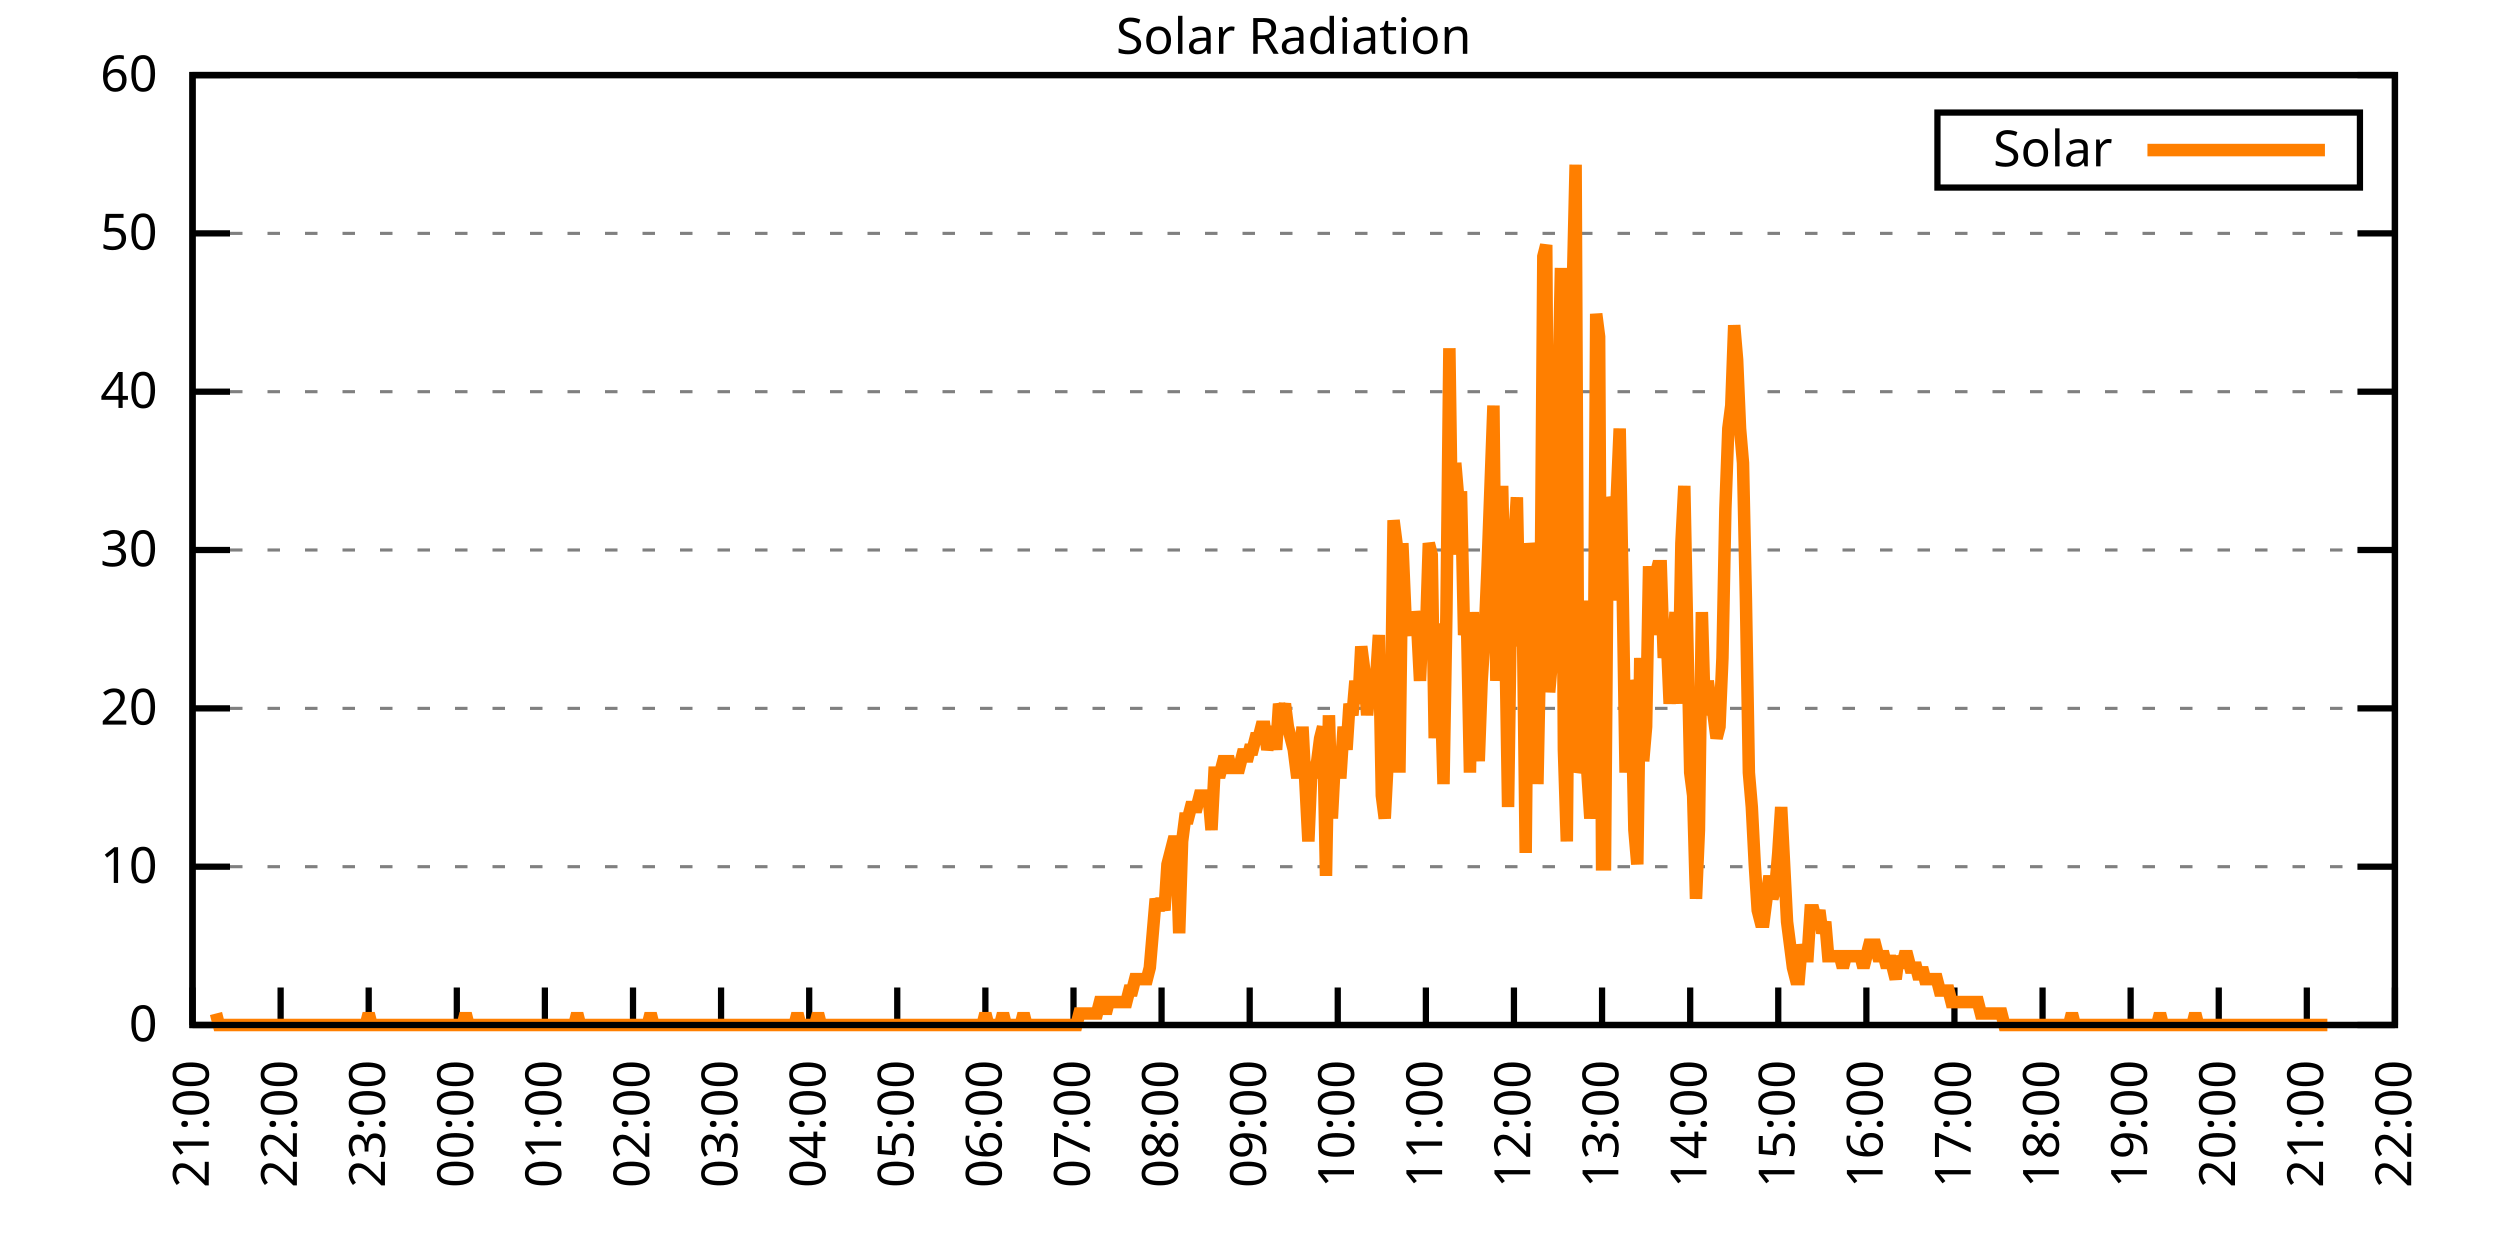
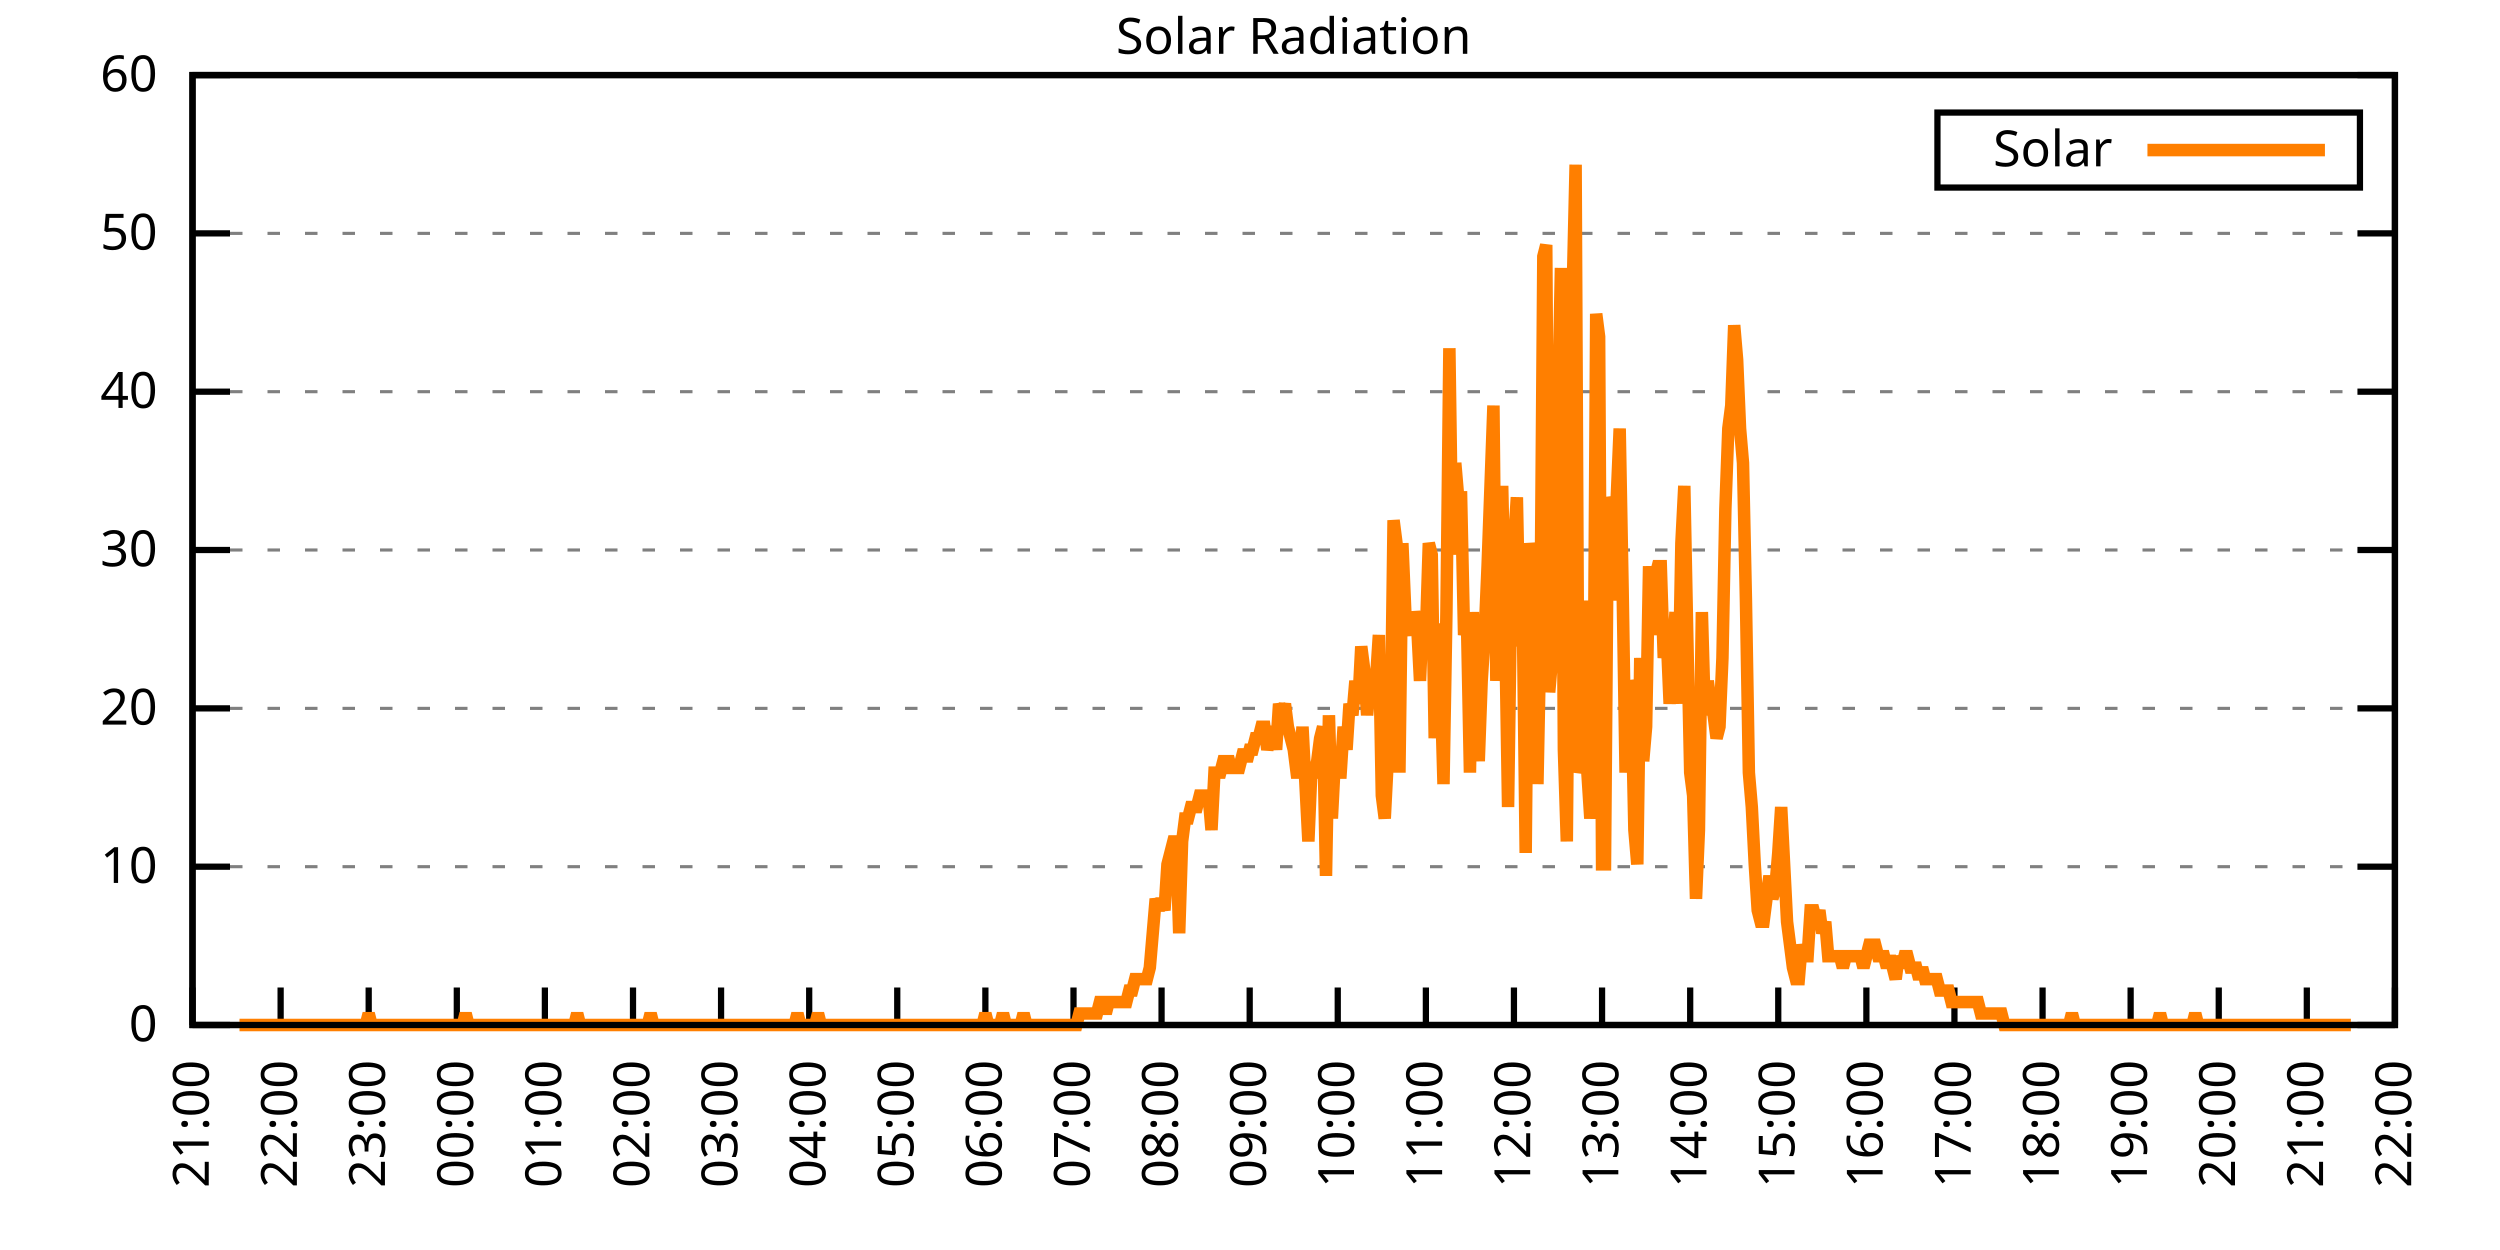
<svg xmlns="http://www.w3.org/2000/svg" xmlns:xlink="http://www.w3.org/1999/xlink" width="400" height="200" viewBox="0 0 400 200">
  <g id="gnuplot_canvas">
    <rect x="0" y="0" width="400" height="200" fill="none" />
    <defs>
      <circle id="gpDot" r="0.5" stroke-width="0.5" stroke="currentColor" />
      <path id="gpPt0" stroke-width="0.333" stroke="currentColor" d="M-1,0 h2 M0,-1 v2" />
      <path id="gpPt1" stroke-width="0.333" stroke="currentColor" d="M-1,-1 L1,1 M1,-1 L-1,1" />
      <path id="gpPt2" stroke-width="0.333" stroke="currentColor" d="M-1,0 L1,0 M0,-1 L0,1 M-1,-1 L1,1 M-1,1 L1,-1" />
      <rect id="gpPt3" stroke-width="0.333" stroke="currentColor" x="-1" y="-1" width="2" height="2" />
      <rect id="gpPt4" stroke-width="0.333" stroke="currentColor" fill="currentColor" x="-1" y="-1" width="2" height="2" />
      <circle id="gpPt5" stroke-width="0.333" stroke="currentColor" cx="0" cy="0" r="1" />
      <use xlink:href="#gpPt5" id="gpPt6" fill="currentColor" stroke="none" />
      <path id="gpPt7" stroke-width="0.333" stroke="currentColor" d="M0,-1.33 L-1.33,0.67 L1.33,0.67 z" />
      <use xlink:href="#gpPt7" id="gpPt8" fill="currentColor" stroke="none" />
      <use xlink:href="#gpPt7" id="gpPt9" stroke="currentColor" transform="rotate(180)" />
      <use xlink:href="#gpPt9" id="gpPt10" fill="currentColor" stroke="none" />
      <use xlink:href="#gpPt3" id="gpPt11" stroke="currentColor" transform="rotate(45)" />
      <use xlink:href="#gpPt11" id="gpPt12" fill="currentColor" stroke="none" />
      <path id="gpPt13" stroke-width="0.333" stroke="currentColor" d="M0,1.330 L1.265,0.411 L0.782,-1.067 L-0.782,-1.076 L-1.265,0.411 z" />
      <use xlink:href="#gpPt13" id="gpPt14" fill="currentColor" stroke="none" />
      <filter id="textbox" filterUnits="objectBoundingBox" x="0" y="0" height="1" width="1">
        <feFlood flood-color="white" flood-opacity="1" result="bgnd" />
        <feComposite in="SourceGraphic" in2="bgnd" operator="atop" />
      </filter>
      <filter id="greybox" filterUnits="objectBoundingBox" x="0" y="0" height="1" width="1">
        <feFlood flood-color="lightgrey" flood-opacity="1" result="grey" />
        <feComposite in="SourceGraphic" in2="grey" operator="atop" />
      </filter>
    </defs>
    <g fill="none" color="white" stroke="currentColor" stroke-width="1.00" stroke-linecap="butt" stroke-linejoin="miter">
</g>
    <g fill="none" color="black" stroke="currentColor" stroke-width="1.00" stroke-linecap="butt" stroke-linejoin="miter">
      <g stroke="none" shape-rendering="crispEdges">
        <polygon fill="rgb(255, 255, 255)" points="30.80,164.00 383.18,164.00 383.18,12.02 30.80,12.02 " />
      </g>
    </g>
    <g fill="none" color="black" stroke="currentColor" stroke-width="1.00" stroke-linecap="butt" stroke-linejoin="miter">
</g>
    <g fill="none" color="black" stroke="black" stroke-width="0.50" stroke-linecap="butt" stroke-linejoin="miter">
</g>
    <g fill="none" color="gray" stroke="currentColor" stroke-width="0.50" stroke-linecap="butt" stroke-linejoin="miter">
      <path stroke="gray" stroke-dasharray="2,4" class="gridline" d="M30.80,164.00 L383.19,164.00  " />
    </g>
    <g fill="none" color="gray" stroke="gray" stroke-width="1.00" stroke-linecap="butt" stroke-linejoin="miter">
</g>
    <g fill="none" color="black" stroke="currentColor" stroke-width="1.00" stroke-linecap="butt" stroke-linejoin="miter">
      <path stroke="black" d="M30.80,164.00 L36.80,164.00 M383.19,164.00 L377.19,164.00  " />
      <g transform="translate(25.20,166.60)" stroke="none" fill="black" font-family="Sans" font-size="8.00" text-anchor="end">
        <text>
          <tspan font-family="Sans"> 0</tspan>
        </text>
      </g>
    </g>
    <g fill="none" color="black" stroke="currentColor" stroke-width="1.00" stroke-linecap="butt" stroke-linejoin="miter">
</g>
    <g fill="none" color="black" stroke="black" stroke-width="0.50" stroke-linecap="butt" stroke-linejoin="miter">
</g>
    <g fill="none" color="gray" stroke="currentColor" stroke-width="0.50" stroke-linecap="butt" stroke-linejoin="miter">
      <path stroke="gray" stroke-dasharray="2,4" class="gridline" d="M30.80,138.67 L383.19,138.67  " />
    </g>
    <g fill="none" color="gray" stroke="gray" stroke-width="1.00" stroke-linecap="butt" stroke-linejoin="miter">
</g>
    <g fill="none" color="black" stroke="currentColor" stroke-width="1.00" stroke-linecap="butt" stroke-linejoin="miter">
      <path stroke="black" d="M30.80,138.67 L36.80,138.67 M383.19,138.67 L377.19,138.67  " />
      <g transform="translate(25.20,141.27)" stroke="none" fill="black" font-family="Sans" font-size="8.00" text-anchor="end">
        <text>
          <tspan font-family="Sans"> 10</tspan>
        </text>
      </g>
    </g>
    <g fill="none" color="black" stroke="currentColor" stroke-width="1.00" stroke-linecap="butt" stroke-linejoin="miter">
</g>
    <g fill="none" color="black" stroke="black" stroke-width="0.50" stroke-linecap="butt" stroke-linejoin="miter">
</g>
    <g fill="none" color="gray" stroke="currentColor" stroke-width="0.50" stroke-linecap="butt" stroke-linejoin="miter">
      <path stroke="gray" stroke-dasharray="2,4" class="gridline" d="M30.80,113.34 L383.19,113.34  " />
    </g>
    <g fill="none" color="gray" stroke="gray" stroke-width="1.00" stroke-linecap="butt" stroke-linejoin="miter">
</g>
    <g fill="none" color="black" stroke="currentColor" stroke-width="1.00" stroke-linecap="butt" stroke-linejoin="miter">
      <path stroke="black" d="M30.80,113.34 L36.80,113.34 M383.19,113.34 L377.19,113.34  " />
      <g transform="translate(25.20,115.94)" stroke="none" fill="black" font-family="Sans" font-size="8.00" text-anchor="end">
        <text>
          <tspan font-family="Sans"> 20</tspan>
        </text>
      </g>
    </g>
    <g fill="none" color="black" stroke="currentColor" stroke-width="1.00" stroke-linecap="butt" stroke-linejoin="miter">
</g>
    <g fill="none" color="black" stroke="black" stroke-width="0.50" stroke-linecap="butt" stroke-linejoin="miter">
</g>
    <g fill="none" color="gray" stroke="currentColor" stroke-width="0.50" stroke-linecap="butt" stroke-linejoin="miter">
      <path stroke="gray" stroke-dasharray="2,4" class="gridline" d="M30.80,88.00 L383.19,88.00  " />
    </g>
    <g fill="none" color="gray" stroke="gray" stroke-width="1.00" stroke-linecap="butt" stroke-linejoin="miter">
</g>
    <g fill="none" color="black" stroke="currentColor" stroke-width="1.00" stroke-linecap="butt" stroke-linejoin="miter">
      <path stroke="black" d="M30.80,88.00 L36.80,88.00 M383.19,88.00 L377.19,88.00  " />
      <g transform="translate(25.20,90.60)" stroke="none" fill="black" font-family="Sans" font-size="8.00" text-anchor="end">
        <text>
          <tspan font-family="Sans"> 30</tspan>
        </text>
      </g>
    </g>
    <g fill="none" color="black" stroke="currentColor" stroke-width="1.00" stroke-linecap="butt" stroke-linejoin="miter">
</g>
    <g fill="none" color="black" stroke="black" stroke-width="0.50" stroke-linecap="butt" stroke-linejoin="miter">
</g>
    <g fill="none" color="gray" stroke="currentColor" stroke-width="0.50" stroke-linecap="butt" stroke-linejoin="miter">
      <path stroke="gray" stroke-dasharray="2,4" class="gridline" d="M30.80,62.67 L383.19,62.67  " />
    </g>
    <g fill="none" color="gray" stroke="gray" stroke-width="1.00" stroke-linecap="butt" stroke-linejoin="miter">
</g>
    <g fill="none" color="black" stroke="currentColor" stroke-width="1.00" stroke-linecap="butt" stroke-linejoin="miter">
      <path stroke="black" d="M30.80,62.67 L36.80,62.67 M383.19,62.67 L377.19,62.67  " />
      <g transform="translate(25.20,65.27)" stroke="none" fill="black" font-family="Sans" font-size="8.00" text-anchor="end">
        <text>
          <tspan font-family="Sans"> 40</tspan>
        </text>
      </g>
    </g>
    <g fill="none" color="black" stroke="currentColor" stroke-width="1.00" stroke-linecap="butt" stroke-linejoin="miter">
</g>
    <g fill="none" color="black" stroke="black" stroke-width="0.50" stroke-linecap="butt" stroke-linejoin="miter">
</g>
    <g fill="none" color="gray" stroke="currentColor" stroke-width="0.50" stroke-linecap="butt" stroke-linejoin="miter">
      <path stroke="gray" stroke-dasharray="2,4" class="gridline" d="M30.80,37.34 L383.19,37.34  " />
    </g>
    <g fill="none" color="gray" stroke="gray" stroke-width="1.00" stroke-linecap="butt" stroke-linejoin="miter">
</g>
    <g fill="none" color="black" stroke="currentColor" stroke-width="1.00" stroke-linecap="butt" stroke-linejoin="miter">
      <path stroke="black" d="M30.80,37.34 L36.80,37.34 M383.19,37.34 L377.19,37.34  " />
      <g transform="translate(25.20,39.94)" stroke="none" fill="black" font-family="Sans" font-size="8.00" text-anchor="end">
        <text>
          <tspan font-family="Sans"> 50</tspan>
        </text>
      </g>
    </g>
    <g fill="none" color="black" stroke="currentColor" stroke-width="1.00" stroke-linecap="butt" stroke-linejoin="miter">
</g>
    <g fill="none" color="black" stroke="black" stroke-width="0.50" stroke-linecap="butt" stroke-linejoin="miter">
</g>
    <g fill="none" color="gray" stroke="currentColor" stroke-width="0.50" stroke-linecap="butt" stroke-linejoin="miter">
      <path stroke="gray" stroke-dasharray="2,4" class="gridline" d="M30.80,12.01 L383.19,12.01  " />
    </g>
    <g fill="none" color="gray" stroke="gray" stroke-width="1.00" stroke-linecap="butt" stroke-linejoin="miter">
</g>
    <g fill="none" color="black" stroke="currentColor" stroke-width="1.00" stroke-linecap="butt" stroke-linejoin="miter">
      <path stroke="black" d="M30.80,12.01 L36.80,12.01 M383.19,12.01 L377.19,12.01  " />
      <g transform="translate(25.20,14.61)" stroke="none" fill="black" font-family="Sans" font-size="8.00" text-anchor="end">
        <text>
          <tspan font-family="Sans"> 60</tspan>
        </text>
      </g>
    </g>
    <g fill="none" color="black" stroke="currentColor" stroke-width="1.00" stroke-linecap="butt" stroke-linejoin="miter">
      <path stroke="black" d="M30.80,164.00 L30.80,158.00  " />
      <g transform="translate(33.40,169.60) rotate(270.00)" stroke="none" fill="black" font-family="Sans" font-size="8.00" text-anchor="end">
        <text>
          <tspan font-family="Sans">21:00</tspan>
        </text>
      </g>
    </g>
    <g fill="none" color="black" stroke="currentColor" stroke-width="1.00" stroke-linecap="butt" stroke-linejoin="miter">
      <path stroke="black" d="M44.90,164.00 L44.90,158.00  " />
      <g transform="translate(47.50,169.60) rotate(270.00)" stroke="none" fill="black" font-family="Sans" font-size="8.00" text-anchor="end">
        <text>
          <tspan font-family="Sans">22:00</tspan>
        </text>
      </g>
    </g>
    <g fill="none" color="black" stroke="currentColor" stroke-width="1.00" stroke-linecap="butt" stroke-linejoin="miter">
      <path stroke="black" d="M58.99,164.00 L58.99,158.00  " />
      <g transform="translate(61.59,169.60) rotate(270.00)" stroke="none" fill="black" font-family="Sans" font-size="8.00" text-anchor="end">
        <text>
          <tspan font-family="Sans">23:00</tspan>
        </text>
      </g>
    </g>
    <g fill="none" color="black" stroke="currentColor" stroke-width="1.00" stroke-linecap="butt" stroke-linejoin="miter">
      <path stroke="black" d="M73.09,164.00 L73.09,158.00  " />
      <g transform="translate(75.69,169.60) rotate(270.00)" stroke="none" fill="black" font-family="Sans" font-size="8.00" text-anchor="end">
        <text>
          <tspan font-family="Sans">00:00</tspan>
        </text>
      </g>
    </g>
    <g fill="none" color="black" stroke="currentColor" stroke-width="1.00" stroke-linecap="butt" stroke-linejoin="miter">
      <path stroke="black" d="M87.18,164.00 L87.18,158.00  " />
      <g transform="translate(89.78,169.60) rotate(270.00)" stroke="none" fill="black" font-family="Sans" font-size="8.00" text-anchor="end">
        <text>
          <tspan font-family="Sans">01:00</tspan>
        </text>
      </g>
    </g>
    <g fill="none" color="black" stroke="currentColor" stroke-width="1.00" stroke-linecap="butt" stroke-linejoin="miter">
      <path stroke="black" d="M101.28,164.00 L101.28,158.00  " />
      <g transform="translate(103.88,169.60) rotate(270.00)" stroke="none" fill="black" font-family="Sans" font-size="8.00" text-anchor="end">
        <text>
          <tspan font-family="Sans">02:00</tspan>
        </text>
      </g>
    </g>
    <g fill="none" color="black" stroke="currentColor" stroke-width="1.00" stroke-linecap="butt" stroke-linejoin="miter">
      <path stroke="black" d="M115.37,164.00 L115.37,158.00  " />
      <g transform="translate(117.97,169.60) rotate(270.00)" stroke="none" fill="black" font-family="Sans" font-size="8.00" text-anchor="end">
        <text>
          <tspan font-family="Sans">03:00</tspan>
        </text>
      </g>
    </g>
    <g fill="none" color="black" stroke="currentColor" stroke-width="1.00" stroke-linecap="butt" stroke-linejoin="miter">
      <path stroke="black" d="M129.47,164.00 L129.47,158.00  " />
      <g transform="translate(132.07,169.60) rotate(270.00)" stroke="none" fill="black" font-family="Sans" font-size="8.00" text-anchor="end">
        <text>
          <tspan font-family="Sans">04:00</tspan>
        </text>
      </g>
    </g>
    <g fill="none" color="black" stroke="currentColor" stroke-width="1.00" stroke-linecap="butt" stroke-linejoin="miter">
      <path stroke="black" d="M143.56,164.00 L143.56,158.00  " />
      <g transform="translate(146.16,169.60) rotate(270.00)" stroke="none" fill="black" font-family="Sans" font-size="8.00" text-anchor="end">
        <text>
          <tspan font-family="Sans">05:00</tspan>
        </text>
      </g>
    </g>
    <g fill="none" color="black" stroke="currentColor" stroke-width="1.00" stroke-linecap="butt" stroke-linejoin="miter">
      <path stroke="black" d="M157.66,164.00 L157.66,158.00  " />
      <g transform="translate(160.26,169.60) rotate(270.00)" stroke="none" fill="black" font-family="Sans" font-size="8.00" text-anchor="end">
        <text>
          <tspan font-family="Sans">06:00</tspan>
        </text>
      </g>
    </g>
    <g fill="none" color="black" stroke="currentColor" stroke-width="1.00" stroke-linecap="butt" stroke-linejoin="miter">
      <path stroke="black" d="M171.76,164.00 L171.76,158.00  " />
      <g transform="translate(174.36,169.60) rotate(270.00)" stroke="none" fill="black" font-family="Sans" font-size="8.00" text-anchor="end">
        <text>
          <tspan font-family="Sans">07:00</tspan>
        </text>
      </g>
    </g>
    <g fill="none" color="black" stroke="currentColor" stroke-width="1.00" stroke-linecap="butt" stroke-linejoin="miter">
      <path stroke="black" d="M185.85,164.00 L185.85,158.00  " />
      <g transform="translate(188.45,169.60) rotate(270.00)" stroke="none" fill="black" font-family="Sans" font-size="8.00" text-anchor="end">
        <text>
          <tspan font-family="Sans">08:00</tspan>
        </text>
      </g>
    </g>
    <g fill="none" color="black" stroke="currentColor" stroke-width="1.00" stroke-linecap="butt" stroke-linejoin="miter">
      <path stroke="black" d="M199.95,164.00 L199.95,158.00  " />
      <g transform="translate(202.55,169.60) rotate(270.00)" stroke="none" fill="black" font-family="Sans" font-size="8.00" text-anchor="end">
        <text>
          <tspan font-family="Sans">09:00</tspan>
        </text>
      </g>
    </g>
    <g fill="none" color="black" stroke="currentColor" stroke-width="1.00" stroke-linecap="butt" stroke-linejoin="miter">
      <path stroke="black" d="M214.04,164.00 L214.04,158.00  " />
      <g transform="translate(216.64,169.60) rotate(270.00)" stroke="none" fill="black" font-family="Sans" font-size="8.00" text-anchor="end">
        <text>
          <tspan font-family="Sans">10:00</tspan>
        </text>
      </g>
    </g>
    <g fill="none" color="black" stroke="currentColor" stroke-width="1.00" stroke-linecap="butt" stroke-linejoin="miter">
      <path stroke="black" d="M228.14,164.00 L228.14,158.00  " />
      <g transform="translate(230.74,169.60) rotate(270.00)" stroke="none" fill="black" font-family="Sans" font-size="8.00" text-anchor="end">
        <text>
          <tspan font-family="Sans">11:00</tspan>
        </text>
      </g>
    </g>
    <g fill="none" color="black" stroke="currentColor" stroke-width="1.00" stroke-linecap="butt" stroke-linejoin="miter">
      <path stroke="black" d="M242.23,164.00 L242.23,158.00  " />
      <g transform="translate(244.83,169.60) rotate(270.00)" stroke="none" fill="black" font-family="Sans" font-size="8.00" text-anchor="end">
        <text>
          <tspan font-family="Sans">12:00</tspan>
        </text>
      </g>
    </g>
    <g fill="none" color="black" stroke="currentColor" stroke-width="1.00" stroke-linecap="butt" stroke-linejoin="miter">
      <path stroke="black" d="M256.33,164.00 L256.33,158.00  " />
      <g transform="translate(258.93,169.60) rotate(270.00)" stroke="none" fill="black" font-family="Sans" font-size="8.00" text-anchor="end">
        <text>
          <tspan font-family="Sans">13:00</tspan>
        </text>
      </g>
    </g>
    <g fill="none" color="black" stroke="currentColor" stroke-width="1.00" stroke-linecap="butt" stroke-linejoin="miter">
      <path stroke="black" d="M270.43,164.00 L270.43,158.00  " />
      <g transform="translate(273.03,169.60) rotate(270.00)" stroke="none" fill="black" font-family="Sans" font-size="8.00" text-anchor="end">
        <text>
          <tspan font-family="Sans">14:00</tspan>
        </text>
      </g>
    </g>
    <g fill="none" color="black" stroke="currentColor" stroke-width="1.00" stroke-linecap="butt" stroke-linejoin="miter">
      <path stroke="black" d="M284.52,164.00 L284.52,158.00  " />
      <g transform="translate(287.12,169.60) rotate(270.00)" stroke="none" fill="black" font-family="Sans" font-size="8.00" text-anchor="end">
        <text>
          <tspan font-family="Sans">15:00</tspan>
        </text>
      </g>
    </g>
    <g fill="none" color="black" stroke="currentColor" stroke-width="1.00" stroke-linecap="butt" stroke-linejoin="miter">
      <path stroke="black" d="M298.62,164.00 L298.62,158.00  " />
      <g transform="translate(301.22,169.60) rotate(270.00)" stroke="none" fill="black" font-family="Sans" font-size="8.00" text-anchor="end">
        <text>
          <tspan font-family="Sans">16:00</tspan>
        </text>
      </g>
    </g>
    <g fill="none" color="black" stroke="currentColor" stroke-width="1.00" stroke-linecap="butt" stroke-linejoin="miter">
      <path stroke="black" d="M312.71,164.00 L312.71,158.00  " />
      <g transform="translate(315.31,169.60) rotate(270.00)" stroke="none" fill="black" font-family="Sans" font-size="8.00" text-anchor="end">
        <text>
          <tspan font-family="Sans">17:00</tspan>
        </text>
      </g>
    </g>
    <g fill="none" color="black" stroke="currentColor" stroke-width="1.00" stroke-linecap="butt" stroke-linejoin="miter">
      <path stroke="black" d="M326.81,164.00 L326.81,158.00  " />
      <g transform="translate(329.41,169.60) rotate(270.00)" stroke="none" fill="black" font-family="Sans" font-size="8.00" text-anchor="end">
        <text>
          <tspan font-family="Sans">18:00</tspan>
        </text>
      </g>
    </g>
    <g fill="none" color="black" stroke="currentColor" stroke-width="1.00" stroke-linecap="butt" stroke-linejoin="miter">
      <path stroke="black" d="M340.90,164.00 L340.90,158.00  " />
      <g transform="translate(343.50,169.60) rotate(270.00)" stroke="none" fill="black" font-family="Sans" font-size="8.00" text-anchor="end">
        <text>
          <tspan font-family="Sans">19:00</tspan>
        </text>
      </g>
    </g>
    <g fill="none" color="black" stroke="currentColor" stroke-width="1.00" stroke-linecap="butt" stroke-linejoin="miter">
      <path stroke="black" d="M355.00,164.00 L355.00,158.00  " />
      <g transform="translate(357.60,169.60) rotate(270.00)" stroke="none" fill="black" font-family="Sans" font-size="8.00" text-anchor="end">
        <text>
          <tspan font-family="Sans">20:00</tspan>
        </text>
      </g>
    </g>
    <g fill="none" color="black" stroke="currentColor" stroke-width="1.00" stroke-linecap="butt" stroke-linejoin="miter">
      <path stroke="black" d="M369.09,164.00 L369.09,158.00  " />
      <g transform="translate(371.69,169.60) rotate(270.00)" stroke="none" fill="black" font-family="Sans" font-size="8.00" text-anchor="end">
        <text>
          <tspan font-family="Sans">21:00</tspan>
        </text>
      </g>
    </g>
    <g fill="none" color="black" stroke="currentColor" stroke-width="1.00" stroke-linecap="butt" stroke-linejoin="miter">
      <path stroke="black" d="M383.19,164.00 L383.19,158.00  " />
      <g transform="translate(385.79,169.60) rotate(270.00)" stroke="none" fill="black" font-family="Sans" font-size="8.00" text-anchor="end">
        <text>
          <tspan font-family="Sans">22:00</tspan>
        </text>
      </g>
    </g>
    <g fill="none" color="black" stroke="currentColor" stroke-width="1.00" stroke-linecap="butt" stroke-linejoin="miter">
</g>
    <g fill="none" color="black" stroke="currentColor" stroke-width="1.00" stroke-linecap="butt" stroke-linejoin="miter">
      <path stroke="black" d="M30.80,12.01 L30.80,164.00 L383.19,164.00 L383.19,12.01 L30.80,12.01 Z  " />
    </g>
    <g fill="none" color="black" stroke="currentColor" stroke-width="1.00" stroke-linecap="butt" stroke-linejoin="miter">
</g>
    <g fill="none" color="black" stroke="currentColor" stroke-width="1.00" stroke-linecap="butt" stroke-linejoin="miter">
      <path stroke="black" d="M309.99,30.01 L309.99,18.01 L377.59,18.01 L377.59,30.01 L309.99,30.01 Z  " />
    </g>
    <g id="Solar_Radiation_plot_1">
      <g fill="none" color="white" stroke="black" stroke-width="2.00" stroke-linecap="butt" stroke-linejoin="miter">
</g>
      <g fill="none" color="black" stroke="currentColor" stroke-width="2.00" stroke-linecap="butt" stroke-linejoin="miter">
        <g transform="translate(337.99,26.61)" stroke="none" fill="black" font-family="Sans" font-size="8.00" text-anchor="end">
          <text>
            <tspan font-family="Sans">Solar</tspan>
          </text>
        </g>
      </g>
      <g fill="none" color="black" stroke="currentColor" stroke-width="2.00" stroke-linecap="butt" stroke-linejoin="miter">
-         <path stroke="rgb(255, 127,   0)" d="M343.59,24.01 L371.99,24.01 M34.56,162.16 L35.03,164.00 L35.50,164.00 L35.97,164.00 L36.44,164.00 L36.91,164.00   L37.38,164.00 L37.85,164.00 L38.32,164.00 L38.79,164.00 L39.26,164.00 L39.73,164.00 L40.20,164.00 L40.67,164.00   L41.14,164.00 L41.61,164.00 L42.08,164.00 L42.55,164.00 L43.02,164.00 L43.49,164.00 L43.96,164.00 L44.43,164.00   L44.90,164.00 L45.37,164.00 L45.84,164.00 L46.31,164.00 L46.78,164.00 L47.24,164.00 L47.71,164.00 L48.18,164.00   L48.65,164.00 L49.12,164.00 L49.59,164.00 L50.06,164.00 L50.53,164.00 L51.00,164.00 L51.47,164.00 L51.94,164.00   L52.41,164.00 L52.88,164.00 L53.35,164.00 L53.82,164.00 L54.29,164.00 L54.76,164.00 L55.23,164.00 L55.70,164.00   L56.17,164.00 L56.64,164.00 L57.11,164.00 L57.58,164.00 L58.05,164.00 L58.52,164.00 L58.99,162.16 L59.46,164.00   L59.93,164.00 L60.40,164.00 L60.87,164.00 L61.34,164.00 L61.81,164.00 L62.28,164.00 L62.75,164.00 L63.22,164.00   L63.69,164.00 L64.16,164.00 L64.63,164.00 L65.10,164.00 L65.57,164.00 L66.04,164.00 L66.51,164.00 L66.98,164.00   L67.45,164.00 L67.92,164.00 L68.39,164.00 L68.86,164.00 L69.33,164.00 L69.80,164.00 L70.27,164.00 L70.74,164.00   L71.21,164.00 L71.68,164.00 L72.15,164.00 L72.62,164.00 L73.09,164.00 L73.56,164.00 L74.03,164.00 L74.50,162.16   L74.97,164.00 L75.44,164.00 L75.91,164.00 L76.38,164.00 L76.85,164.00 L77.32,164.00 L77.79,164.00 L78.26,164.00   L78.73,164.00 L79.19,164.00 L79.66,164.00 L80.13,164.00 L80.60,164.00 L81.07,164.00 L81.54,164.00 L82.01,164.00   L82.48,164.00 L82.95,164.00 L83.42,164.00 L83.89,164.00 L84.36,164.00 L84.83,164.00 L85.30,164.00 L85.77,164.00   L86.24,164.00 L86.71,164.00 L87.18,164.00 L87.65,164.00 L88.12,164.00 L88.59,164.00 L89.06,164.00 L89.53,164.00   L90.00,164.00 L90.47,164.00 L90.94,164.00 L91.41,164.00 L91.88,164.00 L92.35,162.16 L92.82,164.00 L93.29,164.00   L93.76,164.00 L94.23,164.00 L94.70,164.00 L95.17,164.00 L95.64,164.00 L96.11,164.00 L96.58,164.00 L97.05,164.00   L97.52,164.00 L97.99,164.00 L98.46,164.00 L98.93,164.00 L99.40,164.00 L99.87,164.00 L100.34,164.00 L100.81,164.00   L101.28,164.00 L101.75,164.00 L102.22,164.00 L102.69,164.00 L103.16,164.00 L103.63,164.00 L104.10,162.16 L104.57,164.00   L105.04,164.00 L105.51,164.00 L105.98,164.00 L106.45,164.00 L106.92,164.00 L107.39,164.00 L107.86,164.00 L108.33,164.00   L108.80,164.00 L109.27,164.00 L109.74,164.00 L110.21,164.00 L110.68,164.00 L111.14,164.00 L111.61,164.00 L112.08,164.00   L112.55,164.00 L113.02,164.00 L113.49,164.00 L113.96,164.00 L114.43,164.00 L114.90,164.00 L115.37,164.00 L115.84,164.00   L116.31,164.00 L116.78,164.00 L117.25,164.00 L117.72,164.00 L118.19,164.00 L118.66,164.00 L119.13,164.00 L119.60,164.00   L120.07,164.00 L120.54,164.00 L121.01,164.00 L121.48,164.00 L121.95,164.00 L122.42,164.00 L122.89,164.00 L123.36,164.00   L123.83,164.00 L124.30,164.00 L124.77,164.00 L125.24,164.00 L125.71,164.00 L126.18,164.00 L126.65,164.00 L127.12,164.00   L127.59,162.16 L128.06,164.00 L128.53,164.00 L129.00,164.00 L129.47,164.00 L129.94,164.00 L130.41,164.00 L130.88,162.16   L131.35,164.00 L131.82,164.00 L132.29,164.00 L132.76,164.00 L133.23,164.00 L133.70,164.00 L134.17,164.00 L134.64,164.00   L135.11,164.00 L135.58,164.00 L136.05,164.00 L136.52,164.00 L136.99,164.00 L137.46,164.00 L137.93,164.00 L138.40,164.00   L138.87,164.00 L139.34,164.00 L139.81,164.00 L140.28,164.00 L140.75,164.00 L141.22,164.00 L141.69,164.00 L142.16,164.00   L142.63,164.00 L143.09,164.00 L143.56,164.00 L144.03,164.00 L144.50,164.00 L144.97,164.00 L145.44,164.00 L145.91,164.00   L146.38,164.00 L146.85,164.00 L147.32,164.00 L147.79,164.00 L148.26,164.00 L148.73,164.00 L149.20,164.00 L149.67,164.00   L150.14,164.00 L150.61,164.00 L151.08,164.00 L151.55,164.00 L152.02,164.00 L152.49,164.00 L152.96,164.00 L153.43,164.00   L153.90,164.00 L154.37,164.00 L154.84,164.00 L155.31,164.00 L155.78,164.00 L156.25,164.00 L156.72,164.00 L157.19,164.00   L157.66,162.16 L158.13,164.00 L158.60,164.00 L159.07,164.00 L159.54,164.00 L160.01,164.00 L160.48,162.16 L160.95,164.00   L161.42,164.00 L161.89,164.00 L162.36,164.00 L162.83,164.00 L163.30,164.00 L163.77,162.16 L164.24,164.00 L164.71,164.00   L165.18,164.00 L165.65,164.00 L166.12,164.00 L166.59,164.00 L167.06,164.00 L167.53,164.00 L168.00,164.00 L168.47,164.00   L168.94,164.00 L169.41,164.00 L169.88,164.00 L170.35,164.00 L170.82,164.00 L171.29,164.00 L171.76,164.00 L172.23,164.00   L172.70,162.16 L173.17,162.16 L173.64,162.16 L174.11,162.16 L174.58,162.16 L175.04,162.16 L175.51,162.16 L175.98,160.33   L176.45,160.33 L176.92,162.16 L177.39,160.33 L177.86,160.33 L178.33,160.33 L178.80,160.33 L179.27,160.33 L179.74,160.33   L180.21,160.33 L180.68,158.49 L181.15,158.49 L181.62,156.66 L182.09,156.66 L182.56,156.66 L183.03,156.66 L183.50,156.66   L183.97,154.82 L184.44,149.32 L184.91,143.81 L185.38,145.65 L185.85,143.81 L186.32,145.65 L186.79,138.30 L187.26,136.47   L187.73,134.63 L188.20,134.63 L188.67,149.32 L189.14,134.63 L189.61,130.96 L190.08,130.96 L190.55,129.13 L191.02,129.13   L191.49,129.13 L191.96,127.29 L192.43,127.29 L192.90,127.29 L193.37,127.29 L193.84,132.80 L194.31,123.62 L194.78,123.62   L195.25,123.62 L195.72,121.79 L196.19,121.79 L196.66,121.79 L197.13,123.62 L197.60,121.79 L198.07,123.62 L198.54,121.79   L199.01,119.95 L199.48,121.79 L199.95,119.95 L200.42,119.95 L200.89,118.12 L201.36,118.12 L201.83,116.28 L202.30,116.28   L202.77,119.95 L203.24,118.12 L203.71,116.28 L204.18,119.95 L204.65,112.61 L205.12,114.44 L205.59,112.61 L206.06,116.28   L206.53,118.12 L207.00,119.95 L207.46,123.62 L207.93,123.62 L208.40,116.28 L208.87,125.46 L209.34,134.63 L209.81,123.62   L210.28,123.62 L210.75,121.79 L211.22,118.12 L211.69,116.28 L212.16,140.14 L212.63,114.44 L213.10,130.96 L213.57,121.79   L214.04,123.62 L214.51,123.62 L214.98,116.28 L215.45,119.95 L215.92,112.61 L216.39,114.44 L216.86,108.94 L217.33,112.61   L217.80,103.43 L218.27,107.10 L218.74,114.44 L219.21,108.94 L219.68,108.94 L220.15,108.94 L220.62,101.60 L221.09,127.29   L221.56,130.96 L222.03,121.79 L222.50,118.12 L222.97,83.24 L223.44,86.91 L223.91,123.62 L224.38,86.91 L224.85,97.93   L225.32,99.76 L225.79,101.60 L226.26,97.93 L226.73,99.76 L227.20,108.94 L227.67,97.93 L228.14,101.60 L228.61,86.91   L229.08,88.75 L229.55,118.12 L230.02,99.76 L230.49,108.94 L230.96,125.46 L231.43,97.93 L231.90,55.71 L232.37,88.75   L232.84,74.07 L233.31,79.57 L233.78,79.57 L234.25,101.60 L234.72,99.76 L235.19,123.62 L235.66,97.93 L236.13,110.77   L236.60,121.79 L237.07,108.94 L237.54,101.60 L238.01,90.59 L238.48,77.74 L238.95,64.89 L239.41,108.94 L239.88,94.26   L240.35,77.74 L240.82,99.76 L241.29,129.13 L241.76,96.09 L242.23,86.91 L242.70,79.57 L243.17,103.43 L243.64,97.93   L244.11,136.47 L244.58,86.91 L245.05,90.59 L245.52,90.59 L245.99,125.46 L246.46,101.60 L246.93,41.03 L247.40,39.19   L247.87,110.77 L248.34,105.27 L248.81,96.09 L249.28,66.73 L249.75,42.87 L250.22,119.95 L250.69,134.63 L251.16,79.57   L251.63,46.54 L252.10,26.35 L252.57,123.62 L253.04,121.79 L253.51,96.09 L253.98,123.62 L254.45,130.96 L254.92,125.46   L255.39,50.21 L255.86,53.88 L256.33,138.30 L256.80,138.30 L257.27,79.57 L257.74,81.41 L258.21,96.09 L258.68,79.57   L259.15,68.56 L259.62,94.26 L260.09,123.62 L260.56,108.94 L261.03,110.77 L261.50,132.80 L261.97,138.30 L262.44,105.27   L262.91,121.79 L263.38,116.28 L263.85,90.59 L264.32,101.60 L264.79,92.42 L265.26,90.59 L265.73,90.59 L266.20,105.27   L266.67,101.60 L267.14,112.61 L267.61,105.27 L268.08,97.93 L268.55,112.61 L269.02,86.91 L269.49,77.74 L269.96,101.60   L270.43,123.62 L270.90,127.29 L271.36,143.81 L271.83,132.80 L272.30,97.93 L272.77,114.44 L273.24,108.94 L273.71,112.61   L274.18,114.44 L274.65,118.12 L275.12,116.28 L275.59,105.27 L276.06,81.41 L276.53,68.56 L277.00,64.89 L277.47,52.04   L277.94,57.55 L278.41,68.56 L278.88,74.07 L279.35,96.09 L279.82,123.62 L280.29,129.13 L280.76,138.30 L281.23,145.65   L281.70,147.48 L282.17,147.48 L282.64,143.81 L283.11,140.14 L283.58,143.81 L284.05,141.98 L284.52,136.47 L284.99,129.13   L285.46,138.30 L285.93,147.48 L286.40,151.15 L286.87,154.82 L287.34,156.66 L287.81,156.66 L288.28,151.15 L288.75,152.99   L289.22,152.99 L289.69,145.65 L290.16,145.65 L290.63,147.48 L291.10,145.65 L291.57,149.32 L292.04,147.48 L292.51,152.99   L292.98,152.99 L293.45,152.99 L293.92,152.99 L294.39,152.99 L294.86,154.82 L295.33,152.99 L295.80,152.99 L296.27,152.99   L296.74,152.99 L297.21,152.99 L297.68,152.99 L298.15,154.82 L298.62,152.99 L299.09,151.15 L299.56,151.15 L300.03,151.15   L300.50,152.99 L300.97,152.99 L301.44,152.99 L301.91,154.82 L302.38,152.99 L302.85,154.82 L303.31,156.66 L303.78,152.99   L304.25,154.82 L304.72,152.99 L305.19,152.99 L305.66,154.82 L306.13,154.82 L306.60,154.82 L307.07,156.66 L307.54,154.82   L308.01,156.66 L308.48,156.66 L308.95,156.66 L309.42,156.66 L309.89,156.66 L310.36,158.49 L310.83,158.49 L311.30,158.49   L311.77,158.49 L312.24,160.33 L312.71,160.33 L313.18,160.33 L313.65,160.33 L314.12,160.33 L314.59,160.33 L315.06,160.33   L315.53,160.33 L316.00,160.33 L316.47,160.33 L316.94,162.16 L317.41,162.16 L317.88,162.16 L318.35,162.16 L318.82,162.16   L319.29,162.16 L319.76,162.16 L320.23,162.16 L320.70,164.00 L321.17,164.00 L321.64,164.00 L322.11,164.00 L322.58,164.00   L323.05,164.00 L323.52,164.00 L323.99,164.00 L324.46,164.00 L324.93,164.00 L325.40,164.00 L325.87,164.00 L326.34,164.00   L326.81,164.00 L327.28,164.00 L327.75,164.00 L328.22,164.00 L328.69,164.00 L329.16,164.00 L329.63,164.00 L330.10,164.00   L330.57,164.00 L331.04,164.00 L331.51,162.16 L331.98,164.00 L332.45,164.00 L332.92,164.00 L333.39,164.00 L333.86,164.00   L334.33,164.00 L334.80,164.00 L335.26,164.00 L335.73,164.00 L336.20,164.00 L336.67,164.00 L337.14,164.00 L337.61,164.00   L338.08,164.00 L338.55,164.00 L339.02,164.00 L339.49,164.00 L339.96,164.00 L340.43,164.00 L340.90,164.00 L341.37,164.00   L341.84,164.00 L342.31,164.00 L342.78,164.00 L343.25,164.00 L343.72,164.00 L344.19,164.00 L344.66,164.00 L345.13,164.00   L345.60,162.16 L346.07,164.00 L346.54,164.00 L347.01,164.00 L347.48,164.00 L347.95,164.00 L348.42,164.00 L348.89,164.00   L349.36,164.00 L349.83,164.00 L350.30,164.00 L350.77,164.00 L351.24,162.16 L351.71,164.00 L352.18,164.00 L352.65,164.00   L353.12,164.00 L353.59,164.00 L354.06,164.00 L354.53,164.00 L355.00,164.00 L355.47,164.00 L355.94,164.00 L356.41,164.00   L356.88,164.00 L357.35,164.00 L357.82,164.00 L358.29,164.00 L358.76,164.00 L359.23,164.00 L359.70,164.00 L360.17,164.00   L360.64,164.00 L361.11,164.00 L361.58,164.00 L362.05,164.00 L362.52,164.00 L362.99,164.00 L363.46,164.00 L363.93,164.00   L364.40,164.00 L364.87,164.00 L365.34,164.00 L365.81,164.00 L366.28,164.00 L366.75,164.00 L367.21,164.00 L367.68,164.00   L368.15,164.00 L368.62,164.00 L369.09,164.00 L369.56,164.00 L370.03,164.00 L370.50,164.00 L370.97,164.00 L371.44,164.00   L371.91,164.00 L372.38,164.00  " />
+         <path stroke="rgb(255, 127,   0)" d="M343.59,24.01 L371.99,24.01 M38.32,164.00 L38.79,164.00 L39.26,164.00 L39.73,164.00 L40.20,164.00 L40.67,164.00   L41.14,164.00 L41.61,164.00 L42.08,164.00 L42.55,164.00 L43.02,164.00 L43.49,164.00 L43.96,164.00 L44.43,164.00   L44.90,164.00 L45.37,164.00 L45.84,164.00 L46.31,164.00 L46.78,164.00 L47.24,164.00 L47.71,164.00 L48.18,164.00   L48.65,164.00 L49.12,164.00 L49.59,164.00 L50.06,164.00 L50.53,164.00 L51.00,164.00 L51.47,164.00 L51.94,164.00   L52.41,164.00 L52.88,164.00 L53.35,164.00 L53.82,164.00 L54.29,164.00 L54.76,164.00 L55.23,164.00 L55.70,164.00   L56.17,164.00 L56.64,164.00 L57.11,164.00 L57.58,164.00 L58.05,164.00 L58.52,164.00 L58.99,162.16 L59.46,164.00   L59.93,164.00 L60.40,164.00 L60.87,164.00 L61.34,164.00 L61.81,164.00 L62.28,164.00 L62.75,164.00 L63.22,164.00   L63.69,164.00 L64.16,164.00 L64.63,164.00 L65.10,164.00 L65.57,164.00 L66.04,164.00 L66.51,164.00 L66.98,164.00   L67.45,164.00 L67.92,164.00 L68.39,164.00 L68.86,164.00 L69.33,164.00 L69.80,164.00 L70.27,164.00 L70.74,164.00   L71.21,164.00 L71.68,164.00 L72.15,164.00 L72.62,164.00 L73.09,164.00 L73.56,164.00 L74.03,164.00 L74.50,162.16   L74.97,164.00 L75.44,164.00 L75.91,164.00 L76.38,164.00 L76.85,164.00 L77.32,164.00 L77.79,164.00 L78.26,164.00   L78.73,164.00 L79.19,164.00 L79.66,164.00 L80.13,164.00 L80.60,164.00 L81.07,164.00 L81.54,164.00 L82.01,164.00   L82.48,164.00 L82.95,164.00 L83.42,164.00 L83.89,164.00 L84.36,164.00 L84.83,164.00 L85.30,164.00 L85.77,164.00   L86.24,164.00 L86.71,164.00 L87.18,164.00 L87.65,164.00 L88.12,164.00 L88.59,164.00 L89.06,164.00 L89.53,164.00   L90.00,164.00 L90.47,164.00 L90.94,164.00 L91.41,164.00 L91.88,164.00 L92.35,162.16 L92.82,164.00 L93.29,164.00   L93.76,164.00 L94.23,164.00 L94.70,164.00 L95.17,164.00 L95.64,164.00 L96.11,164.00 L96.58,164.00 L97.05,164.00   L97.52,164.00 L97.99,164.00 L98.46,164.00 L98.93,164.00 L99.40,164.00 L99.87,164.00 L100.34,164.00 L100.81,164.00   L101.28,164.00 L101.75,164.00 L102.22,164.00 L102.69,164.00 L103.16,164.00 L103.63,164.00 L104.10,162.16 L104.57,164.00   L105.04,164.00 L105.51,164.00 L105.98,164.00 L106.45,164.00 L106.92,164.00 L107.39,164.00 L107.86,164.00 L108.33,164.00   L108.80,164.00 L109.27,164.00 L109.74,164.00 L110.21,164.00 L110.68,164.00 L111.14,164.00 L111.61,164.00 L112.08,164.00   L112.55,164.00 L113.02,164.00 L113.49,164.00 L113.96,164.00 L114.43,164.00 L114.90,164.00 L115.37,164.00 L115.84,164.00   L116.31,164.00 L116.78,164.00 L117.25,164.00 L117.72,164.00 L118.19,164.00 L118.66,164.00 L119.13,164.00 L119.60,164.00   L120.07,164.00 L120.54,164.00 L121.01,164.00 L121.48,164.00 L121.95,164.00 L122.42,164.00 L122.89,164.00 L123.36,164.00   L123.83,164.00 L124.30,164.00 L124.77,164.00 L125.24,164.00 L125.71,164.00 L126.18,164.00 L126.65,164.00 L127.12,164.00   L127.59,162.16 L128.06,164.00 L128.53,164.00 L129.00,164.00 L129.47,164.00 L129.94,164.00 L130.41,164.00 L130.88,162.16   L131.35,164.00 L131.82,164.00 L132.29,164.00 L132.76,164.00 L133.23,164.00 L133.70,164.00 L134.17,164.00 L134.64,164.00   L135.11,164.00 L135.58,164.00 L136.05,164.00 L136.52,164.00 L136.99,164.00 L137.46,164.00 L137.93,164.00 L138.40,164.00   L138.87,164.00 L139.34,164.00 L139.81,164.00 L140.28,164.00 L140.75,164.00 L141.22,164.00 L141.69,164.00 L142.16,164.00   L142.63,164.00 L143.09,164.00 L143.56,164.00 L144.03,164.00 L144.50,164.00 L144.97,164.00 L145.44,164.00 L145.91,164.00   L146.38,164.00 L146.85,164.00 L147.32,164.00 L147.79,164.00 L148.26,164.00 L148.73,164.00 L149.20,164.00 L149.67,164.00   L150.14,164.00 L150.61,164.00 L151.08,164.00 L151.55,164.00 L152.02,164.00 L152.49,164.00 L152.96,164.00 L153.43,164.00   L153.90,164.00 L154.37,164.00 L154.84,164.00 L155.31,164.00 L155.78,164.00 L156.25,164.00 L156.72,164.00 L157.19,164.00   L157.66,162.16 L158.13,164.00 L158.60,164.00 L159.07,164.00 L159.54,164.00 L160.01,164.00 L160.48,162.16 L160.95,164.00   L161.42,164.00 L161.89,164.00 L162.36,164.00 L162.83,164.00 L163.30,164.00 L163.77,162.16 L164.24,164.00 L164.71,164.00   L165.18,164.00 L165.65,164.00 L166.12,164.00 L166.59,164.00 L167.06,164.00 L167.53,164.00 L168.00,164.00 L168.47,164.00   L168.94,164.00 L169.41,164.00 L169.88,164.00 L170.35,164.00 L170.82,164.00 L171.29,164.00 L171.76,164.00 L172.23,164.00   L172.70,162.16 L173.17,162.16 L173.64,162.16 L174.11,162.16 L174.58,162.16 L175.04,162.16 L175.51,162.16 L175.98,160.33   L176.45,160.33 L176.92,162.16 L177.39,160.33 L177.86,160.33 L178.33,160.33 L178.80,160.33 L179.27,160.33 L179.74,160.33   L180.21,160.33 L180.68,158.49 L181.15,158.49 L181.62,156.66 L182.09,156.66 L182.56,156.66 L183.03,156.66 L183.50,156.66   L183.97,154.82 L184.44,149.32 L184.91,143.81 L185.38,145.65 L185.85,143.81 L186.32,145.65 L186.79,138.30 L187.26,136.47   L187.73,134.63 L188.20,134.63 L188.67,149.32 L189.14,134.63 L189.61,130.96 L190.08,130.96 L190.55,129.13 L191.02,129.13   L191.49,129.13 L191.96,127.29 L192.43,127.29 L192.90,127.29 L193.37,127.29 L193.84,132.80 L194.31,123.62 L194.78,123.62   L195.25,123.62 L195.72,121.79 L196.19,121.79 L196.66,121.79 L197.13,123.62 L197.60,121.79 L198.07,123.62 L198.54,121.79   L199.01,119.95 L199.48,121.79 L199.95,119.95 L200.42,119.95 L200.89,118.12 L201.36,118.12 L201.83,116.28 L202.30,116.28   L202.77,119.95 L203.24,118.12 L203.71,116.28 L204.18,119.95 L204.65,112.61 L205.12,114.44 L205.59,112.61 L206.06,116.28   L206.53,118.12 L207.00,119.95 L207.46,123.62 L207.93,123.62 L208.40,116.28 L208.87,125.46 L209.34,134.63 L209.81,123.62   L210.28,123.62 L210.75,121.79 L211.22,118.12 L211.69,116.28 L212.16,140.14 L212.63,114.44 L213.10,130.96 L213.57,121.79   L214.04,123.62 L214.51,123.62 L214.98,116.28 L215.45,119.95 L215.92,112.61 L216.39,114.44 L216.86,108.94 L217.33,112.61   L217.80,103.43 L218.27,107.10 L218.74,114.44 L219.21,108.94 L219.68,108.94 L220.15,108.94 L220.62,101.60 L221.09,127.29   L221.56,130.96 L222.03,121.79 L222.50,118.12 L222.97,83.24 L223.44,86.91 L223.91,123.62 L224.38,86.91 L224.85,97.93   L225.32,99.76 L225.79,101.60 L226.26,97.93 L226.73,99.76 L227.20,108.94 L227.67,97.93 L228.14,101.60 L228.61,86.91   L229.08,88.75 L229.55,118.12 L230.02,99.76 L230.49,108.94 L230.96,125.46 L231.43,97.93 L231.90,55.71 L232.37,88.75   L232.84,74.07 L233.31,79.57 L233.78,79.57 L234.25,101.60 L234.72,99.76 L235.19,123.62 L235.66,97.93 L236.13,110.77   L236.60,121.79 L237.07,108.94 L237.54,101.60 L238.01,90.59 L238.48,77.74 L238.95,64.89 L239.41,108.94 L239.88,94.26   L240.35,77.74 L240.82,99.76 L241.29,129.13 L241.76,96.09 L242.23,86.91 L242.70,79.57 L243.17,103.43 L243.64,97.93   L244.11,136.47 L244.58,86.91 L245.05,90.59 L245.52,90.59 L245.99,125.46 L246.46,101.60 L246.93,41.03 L247.40,39.19   L247.87,110.77 L248.34,105.27 L248.81,96.09 L249.28,66.73 L249.75,42.87 L250.22,119.95 L250.69,134.63 L251.16,79.57   L251.63,46.54 L252.10,26.35 L252.57,123.62 L253.04,121.79 L253.51,96.09 L253.98,123.62 L254.45,130.96 L254.92,125.46   L255.39,50.21 L255.86,53.88 L256.33,138.30 L256.80,138.30 L257.27,79.57 L257.74,81.41 L258.21,96.09 L258.68,79.57   L259.15,68.56 L259.62,94.26 L260.09,123.62 L260.56,108.94 L261.03,110.77 L261.50,132.80 L261.97,138.30 L262.44,105.27   L262.91,121.79 L263.38,116.28 L263.85,90.59 L264.32,101.60 L264.79,92.42 L265.26,90.59 L265.73,90.59 L266.20,105.27   L266.67,101.60 L267.14,112.61 L267.61,105.27 L268.08,97.93 L268.55,112.61 L269.02,86.91 L269.49,77.74 L269.96,101.60   L270.43,123.62 L270.90,127.29 L271.36,143.81 L271.83,132.80 L272.30,97.93 L272.77,114.44 L273.24,108.94 L273.71,112.61   L274.18,114.44 L274.65,118.12 L275.12,116.28 L275.59,105.27 L276.06,81.41 L276.53,68.56 L277.00,64.89 L277.47,52.04   L277.94,57.55 L278.41,68.56 L278.88,74.07 L279.35,96.09 L279.82,123.62 L280.29,129.13 L280.76,138.30 L281.23,145.65   L281.70,147.48 L282.17,147.48 L282.64,143.81 L283.11,140.14 L283.58,143.81 L284.05,141.98 L284.52,136.47 L284.99,129.13   L285.46,138.30 L285.93,147.48 L286.40,151.15 L286.87,154.82 L287.34,156.66 L287.81,156.66 L288.28,151.15 L288.75,152.99   L289.22,152.99 L289.69,145.65 L290.16,145.65 L290.63,147.48 L291.10,145.65 L291.57,149.32 L292.04,147.48 L292.51,152.99   L292.98,152.99 L293.45,152.99 L293.92,152.99 L294.39,152.99 L294.86,154.82 L295.33,152.99 L295.80,152.99 L296.27,152.99   L296.74,152.99 L297.21,152.99 L297.68,152.99 L298.15,154.82 L298.62,152.99 L299.09,151.15 L299.56,151.15 L300.03,151.15   L300.50,152.99 L300.97,152.99 L301.44,152.99 L301.91,154.82 L302.38,152.99 L302.85,154.82 L303.31,156.66 L303.78,152.99   L304.25,154.82 L304.72,152.99 L305.19,152.99 L305.66,154.82 L306.13,154.82 L306.60,154.82 L307.07,156.66 L307.54,154.82   L308.01,156.66 L308.48,156.66 L308.95,156.66 L309.42,156.66 L309.89,156.66 L310.36,158.49 L310.83,158.49 L311.30,158.49   L311.77,158.49 L312.24,160.33 L312.71,160.33 L313.18,160.33 L313.65,160.33 L314.12,160.33 L314.59,160.33 L315.06,160.33   L315.53,160.33 L316.00,160.33 L316.47,160.33 L316.94,162.16 L317.41,162.16 L317.88,162.16 L318.35,162.16 L318.82,162.16   L319.29,162.16 L319.76,162.16 L320.23,162.16 L320.70,164.00 L321.17,164.00 L321.64,164.00 L322.11,164.00 L322.58,164.00   L323.05,164.00 L323.52,164.00 L323.99,164.00 L324.46,164.00 L324.93,164.00 L325.40,164.00 L325.87,164.00 L326.34,164.00   L326.81,164.00 L327.28,164.00 L327.75,164.00 L328.22,164.00 L328.69,164.00 L329.16,164.00 L329.63,164.00 L330.10,164.00   L330.57,164.00 L331.04,164.00 L331.51,162.16 L331.98,164.00 L332.45,164.00 L332.92,164.00 L333.39,164.00 L333.86,164.00   L334.33,164.00 L334.80,164.00 L335.26,164.00 L335.73,164.00 L336.20,164.00 L336.67,164.00 L337.14,164.00 L337.61,164.00   L338.08,164.00 L338.55,164.00 L339.02,164.00 L339.49,164.00 L339.96,164.00 L340.43,164.00 L340.90,164.00 L341.37,164.00   L341.84,164.00 L342.31,164.00 L342.78,164.00 L343.25,164.00 L343.72,164.00 L344.19,164.00 L344.66,164.00 L345.13,164.00   L345.60,162.16 L346.07,164.00 L346.54,164.00 L347.01,164.00 L347.48,164.00 L347.95,164.00 L348.42,164.00 L348.89,164.00   L349.36,164.00 L349.83,164.00 L350.30,164.00 L350.77,164.00 L351.24,162.16 L351.71,164.00 L352.18,164.00 L352.65,164.00   L353.12,164.00 L353.59,164.00 L354.06,164.00 L354.53,164.00 L355.00,164.00 L355.47,164.00 L355.94,164.00 L356.41,164.00   L356.88,164.00 L357.35,164.00 L357.82,164.00 L358.29,164.00 L358.76,164.00 L359.23,164.00 L359.70,164.00 L360.17,164.00   L360.64,164.00 L361.11,164.00 L361.58,164.00 L362.05,164.00 L362.52,164.00 L362.99,164.00 L363.46,164.00 L363.93,164.00   L364.40,164.00 L364.87,164.00 L365.34,164.00 L365.81,164.00 L366.28,164.00 L366.75,164.00 L367.21,164.00 L367.68,164.00   L368.15,164.00 L368.62,164.00 L369.09,164.00 L369.56,164.00 L370.03,164.00 L370.50,164.00 L370.97,164.00 L371.44,164.00   L371.91,164.00 L372.38,164.00 L372.85,164.00 L373.32,164.00 L373.79,164.00 L374.26,164.00 L374.73,164.00 L375.20,164.00   L375.67,164.00 L376.14,164.00  " />
      </g>
    </g>
    <g fill="none" color="black" stroke="currentColor" stroke-width="2.00" stroke-linecap="butt" stroke-linejoin="miter">
</g>
    <g fill="none" color="black" stroke="black" stroke-width="1.00" stroke-linecap="butt" stroke-linejoin="miter">
</g>
    <g fill="none" color="black" stroke="currentColor" stroke-width="1.00" stroke-linecap="butt" stroke-linejoin="miter">
      <path stroke="black" d="M30.80,12.01 L30.80,164.00 L383.19,164.00 L383.19,12.01 L30.80,12.01 Z  " />
      <g transform="translate(6.80,88.01) rotate(270.00)" stroke="none" fill="black" font-family="Sans" font-size="8.00" text-anchor="middle">
        <text />
      </g>
    </g>
    <g fill="none" color="black" stroke="currentColor" stroke-width="1.00" stroke-linecap="butt" stroke-linejoin="miter">
</g>
    <g fill="none" color="black" stroke="currentColor" stroke-width="1.00" stroke-linecap="butt" stroke-linejoin="miter">
      <g transform="translate(206.99,8.61)" stroke="none" fill="black" font-family="Sans" font-size="8.00" text-anchor="middle">
        <text>
          <tspan font-family="Sans">Solar Radiation</tspan>
        </text>
      </g>
    </g>
    <g fill="none" color="black" stroke="currentColor" stroke-width="1.00" stroke-linecap="butt" stroke-linejoin="miter">
</g>
  </g>
</svg>
